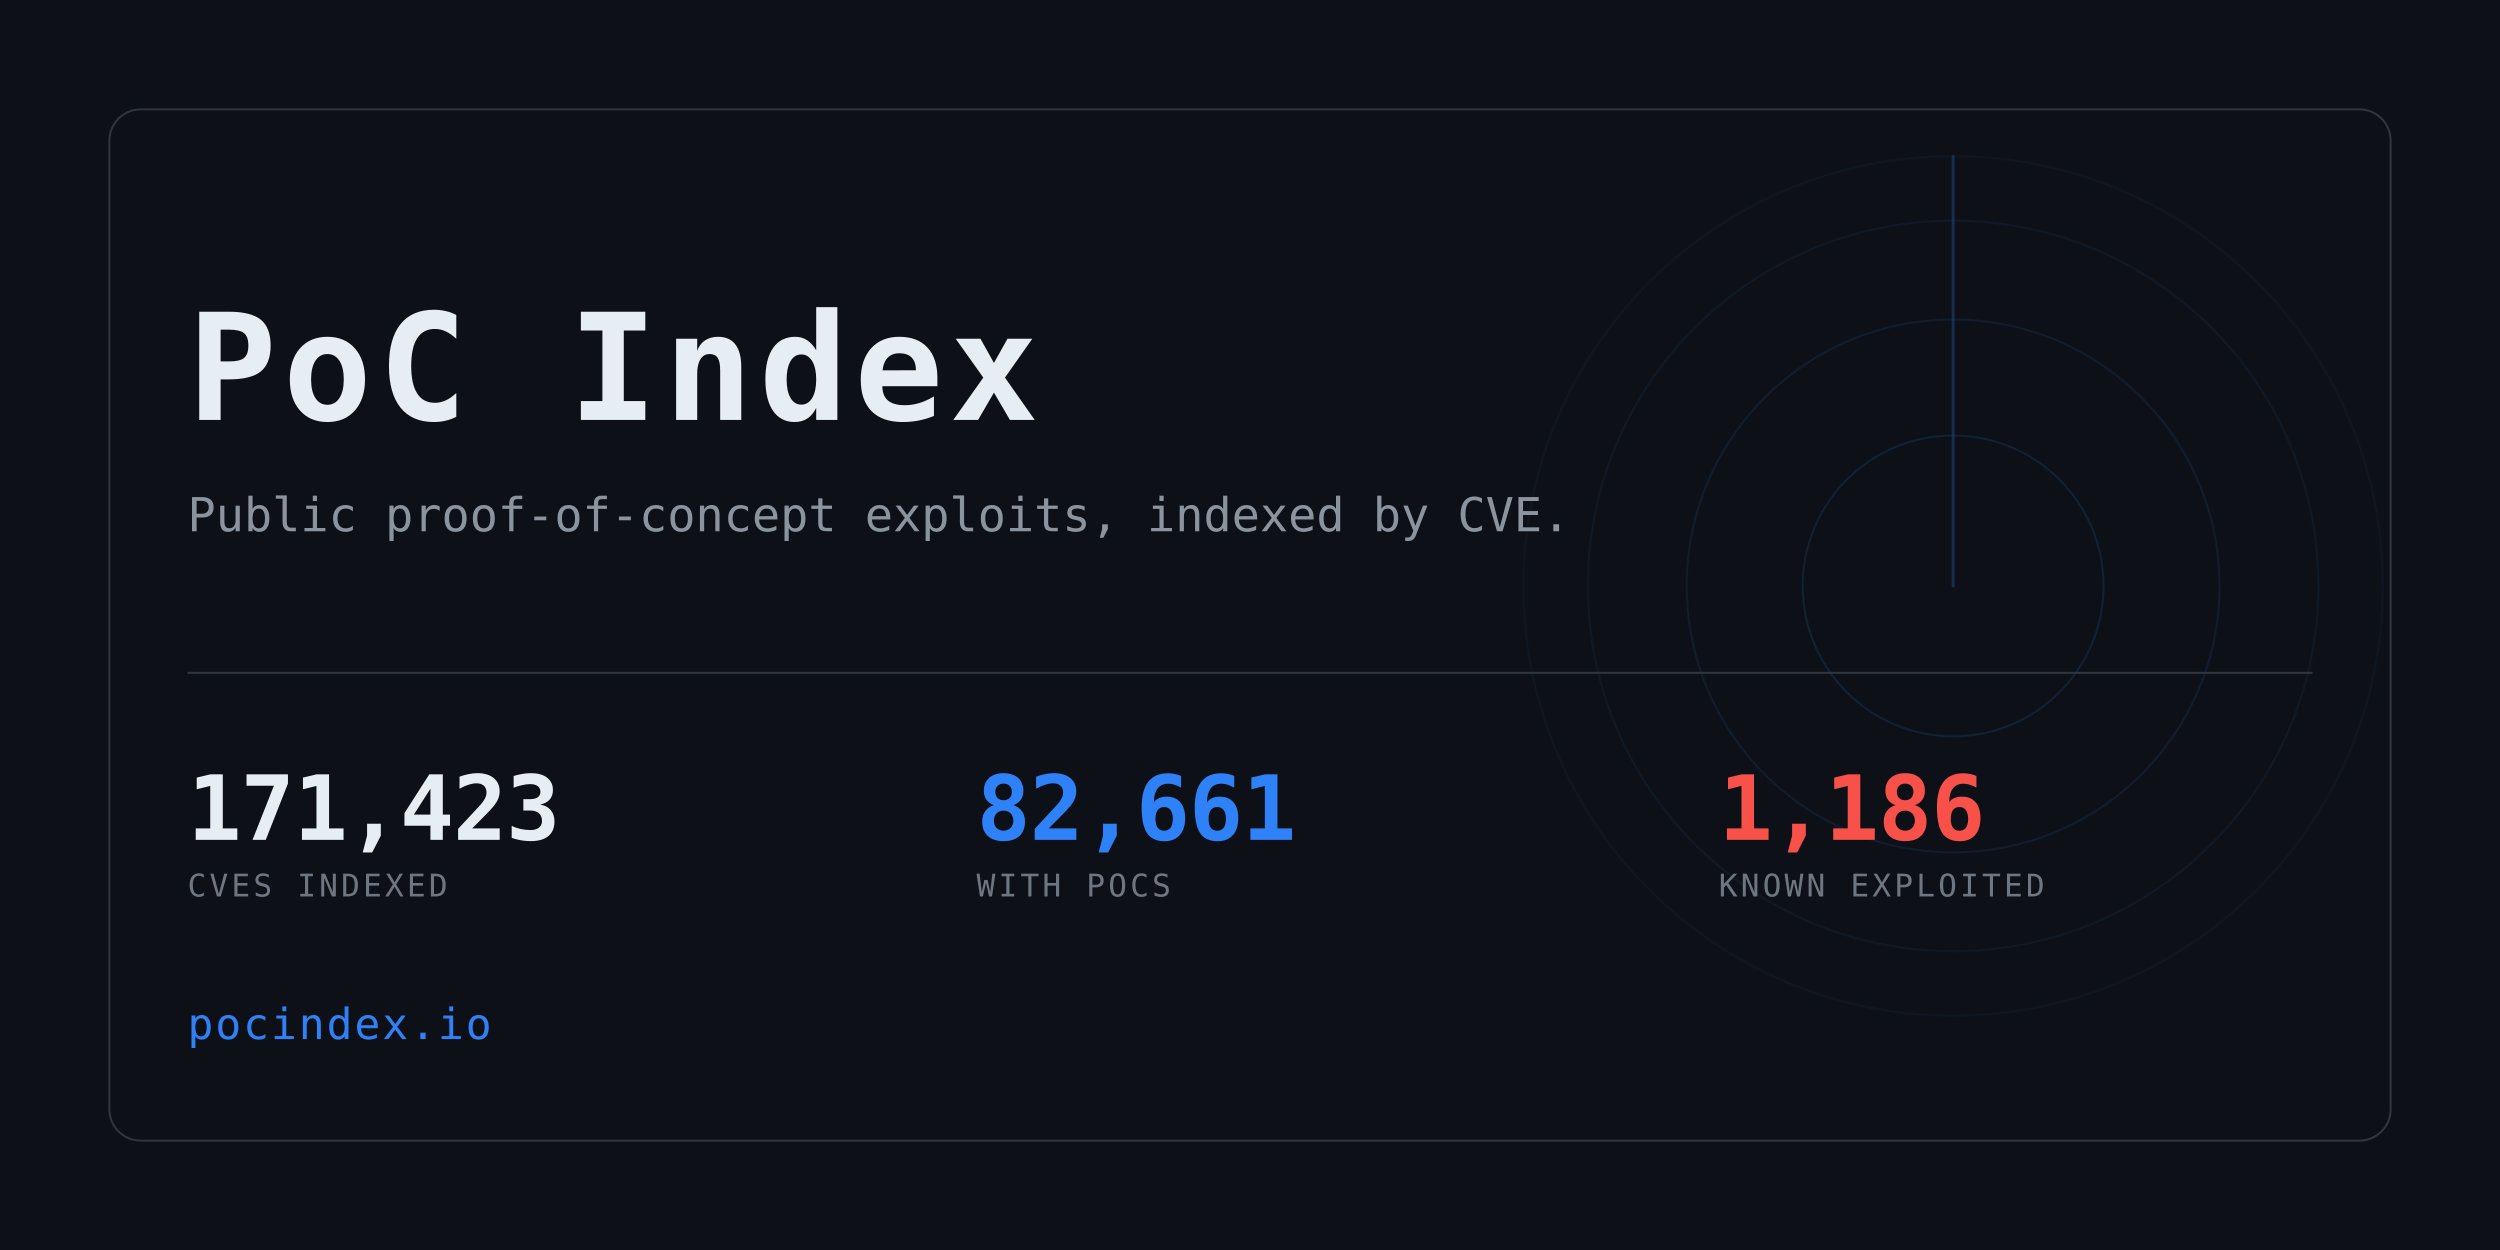
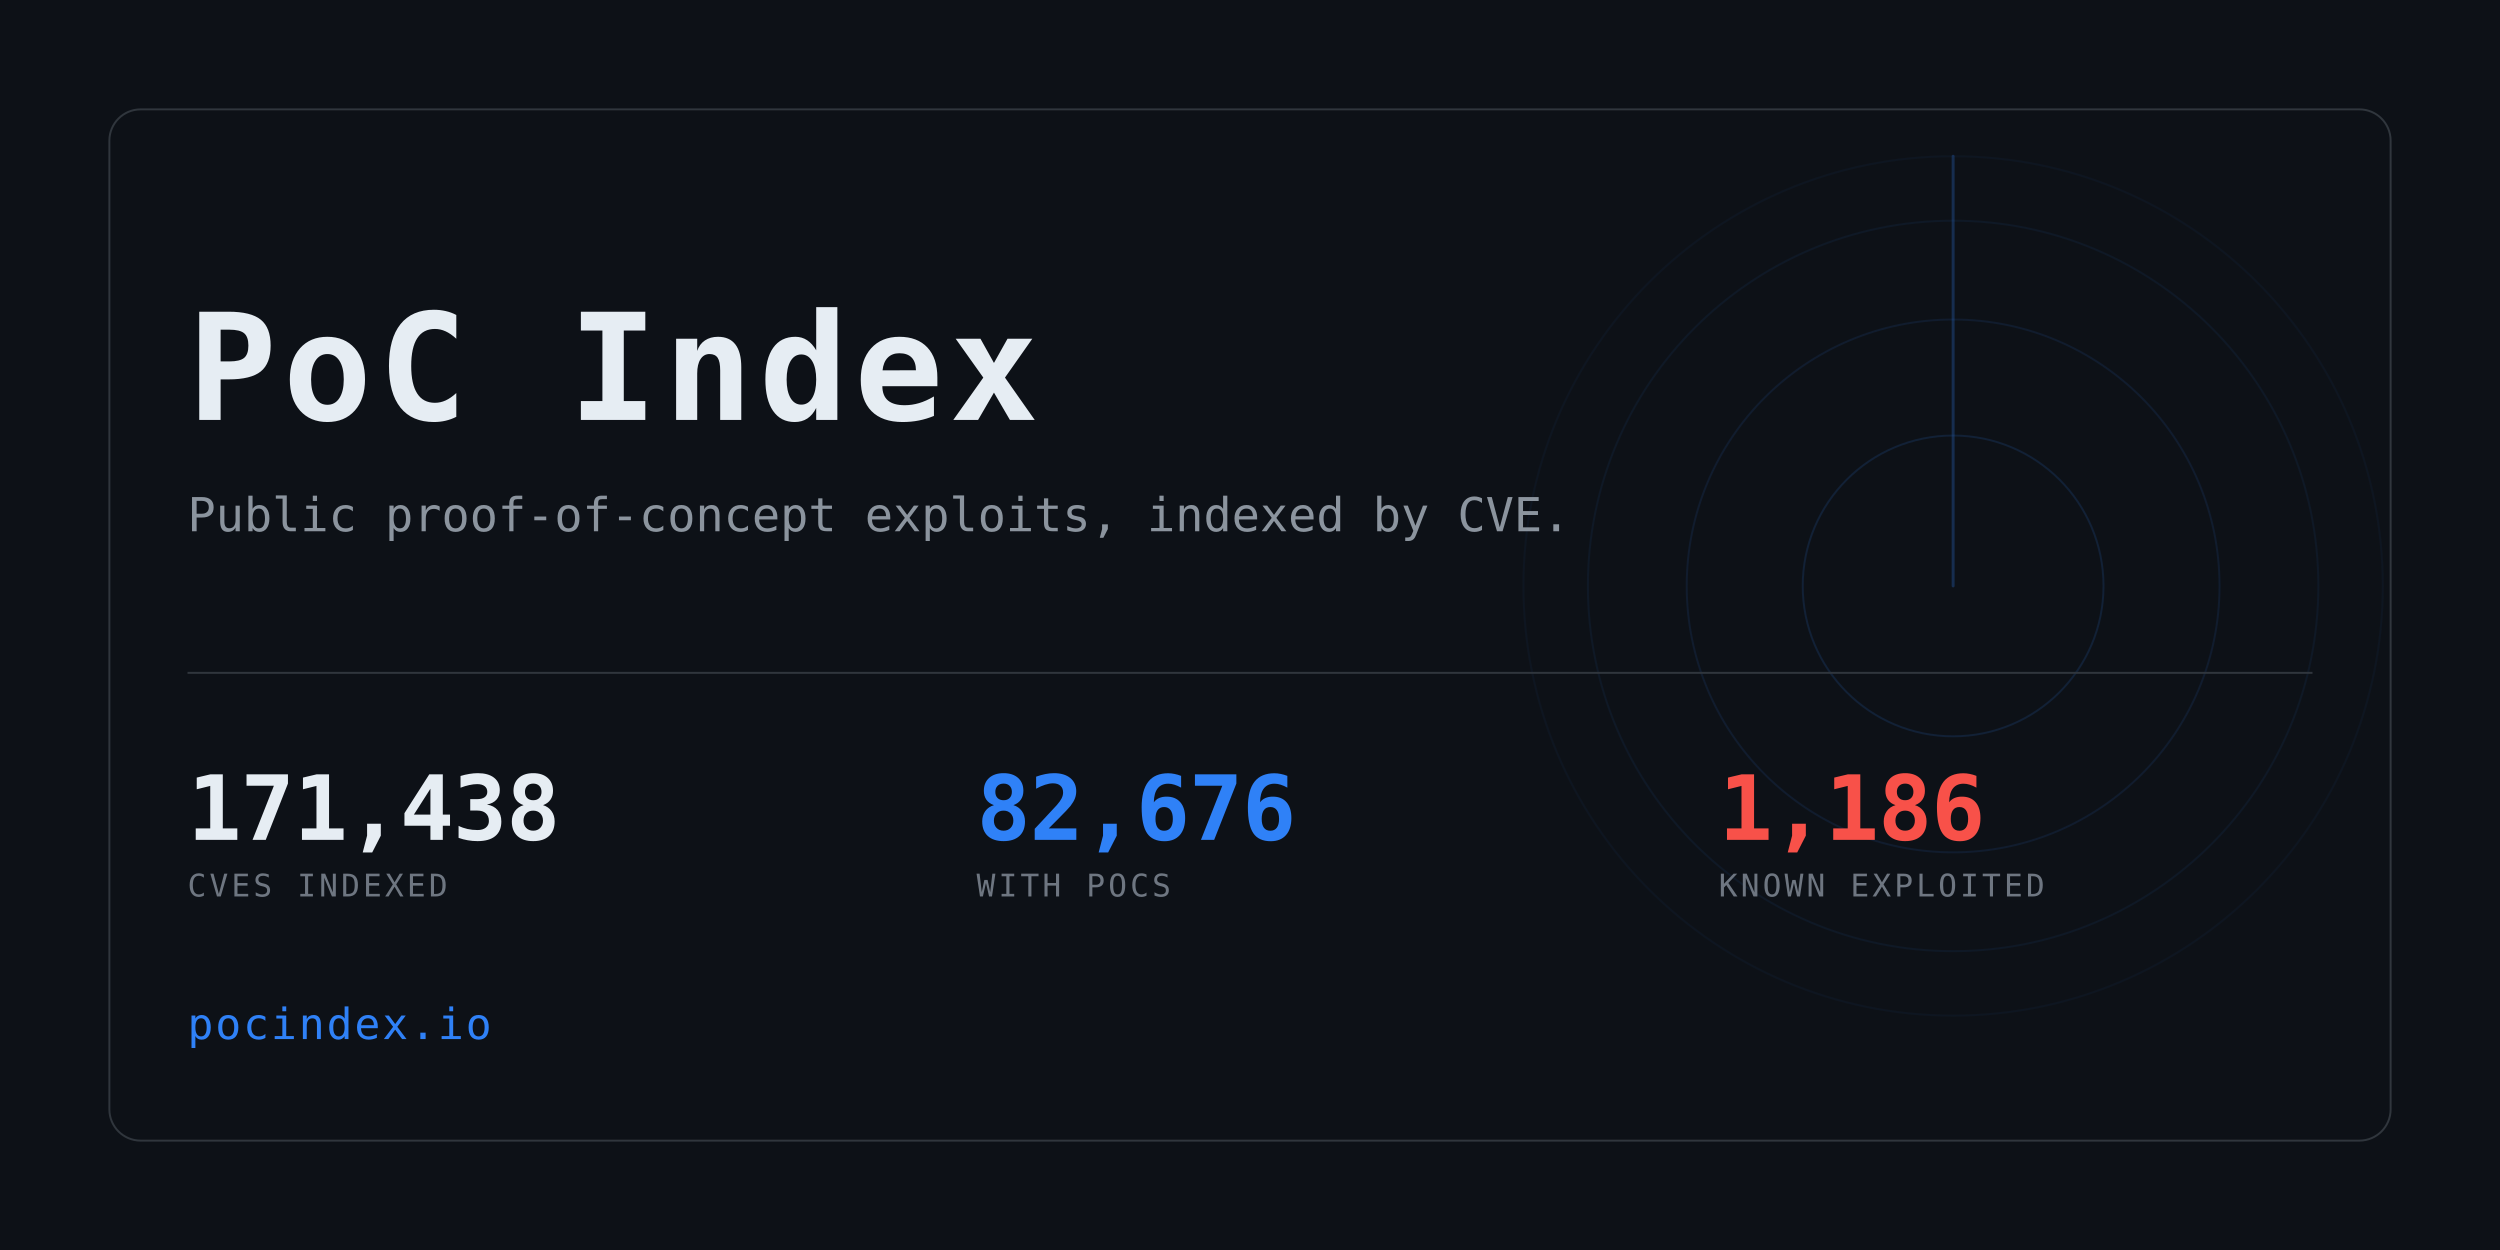
<svg xmlns="http://www.w3.org/2000/svg" width="1280" height="640" viewBox="0 0 1280 640" role="img" aria-label="PoC Index">
  <clipPath id="card">
    <rect x="56" y="56" width="1168" height="528" rx="16" />
  </clipPath>
  <rect width="1280" height="640" fill="#0d1117" />
  <g clip-path="url(#card)" opacity="0.6">
    <g>
      <circle cx="1000" cy="300" r="77.0" fill="none" stroke="#2f81f7" stroke-width="1" opacity="0.234" />
      <circle cx="1000" cy="300" r="136.4" fill="none" stroke="#2f81f7" stroke-width="1" opacity="0.169" />
      <circle cx="1000" cy="300" r="187.0" fill="none" stroke="#2f81f7" stroke-width="1" opacity="0.117" />
      <circle cx="1000" cy="300" r="220.0" fill="none" stroke="#2f81f7" stroke-width="1" opacity="0.078" />
      <line x1="1000" y1="300" x2="1000" y2="80.0" stroke="#2f81f7" stroke-width="1.5" stroke-linecap="round" opacity="0.416">
        <animateTransform attributeName="transform" type="rotate" from="0 1000 300" to="360 1000 300" dur="8s" repeatCount="indefinite" />
      </line>
    </g>
  </g>
  <rect x="56" y="56" width="1168" height="528" rx="16" fill="none" stroke="#30363d" />
  <text x="96" y="215" font-family="ui-monospace,SFMono-Regular,Menlo,Consolas,monospace" font-size="76" font-weight="700" fill="#e6edf3" letter-spacing="3">PoC Index</text>
  <text x="96" y="272" font-family="ui-monospace,SFMono-Regular,Menlo,Consolas,monospace" font-size="24" fill="#8b949e">
    Public proof-of-concept exploits, indexed by CVE.</text>
  <rect x="96" y="344" width="1088" height="1" fill="#30363d" />
-   <text x="96" y="430" font-family="ui-monospace,SFMono-Regular,Menlo,Consolas,monospace" font-size="46" font-weight="700" fill="#e6edf3" letter-spacing="-0.5">171,423</text>
+   <text x="96" y="430" font-family="ui-monospace,SFMono-Regular,Menlo,Consolas,monospace" font-size="46" font-weight="700" fill="#e6edf3" letter-spacing="-0.5">171,438</text>
  <text x="96" y="459" font-family="ui-monospace,SFMono-Regular,Menlo,Consolas,monospace" font-size="16" fill="#6e7681" letter-spacing="1.6">CVES INDEXED</text>
-   <text x="500" y="430" font-family="ui-monospace,SFMono-Regular,Menlo,Consolas,monospace" font-size="46" font-weight="700" fill="#2f81f7" letter-spacing="-0.5">82,661</text>
+   <text x="500" y="430" font-family="ui-monospace,SFMono-Regular,Menlo,Consolas,monospace" font-size="46" font-weight="700" fill="#2f81f7" letter-spacing="-0.5">82,676</text>
  <text x="500" y="459" font-family="ui-monospace,SFMono-Regular,Menlo,Consolas,monospace" font-size="16" fill="#6e7681" letter-spacing="1.6">WITH POCS</text>
  <text x="880" y="430" font-family="ui-monospace,SFMono-Regular,Menlo,Consolas,monospace" font-size="46" font-weight="700" fill="#f85149" letter-spacing="-0.5">1,186</text>
  <text x="880" y="459" font-family="ui-monospace,SFMono-Regular,Menlo,Consolas,monospace" font-size="16" fill="#6e7681" letter-spacing="1.6">KNOWN EXPLOITED</text>
  <text x="96" y="532" font-family="ui-monospace,SFMono-Regular,Menlo,Consolas,monospace" font-size="22" fill="#2f81f7" letter-spacing="1">pocindex.io</text>
</svg>
